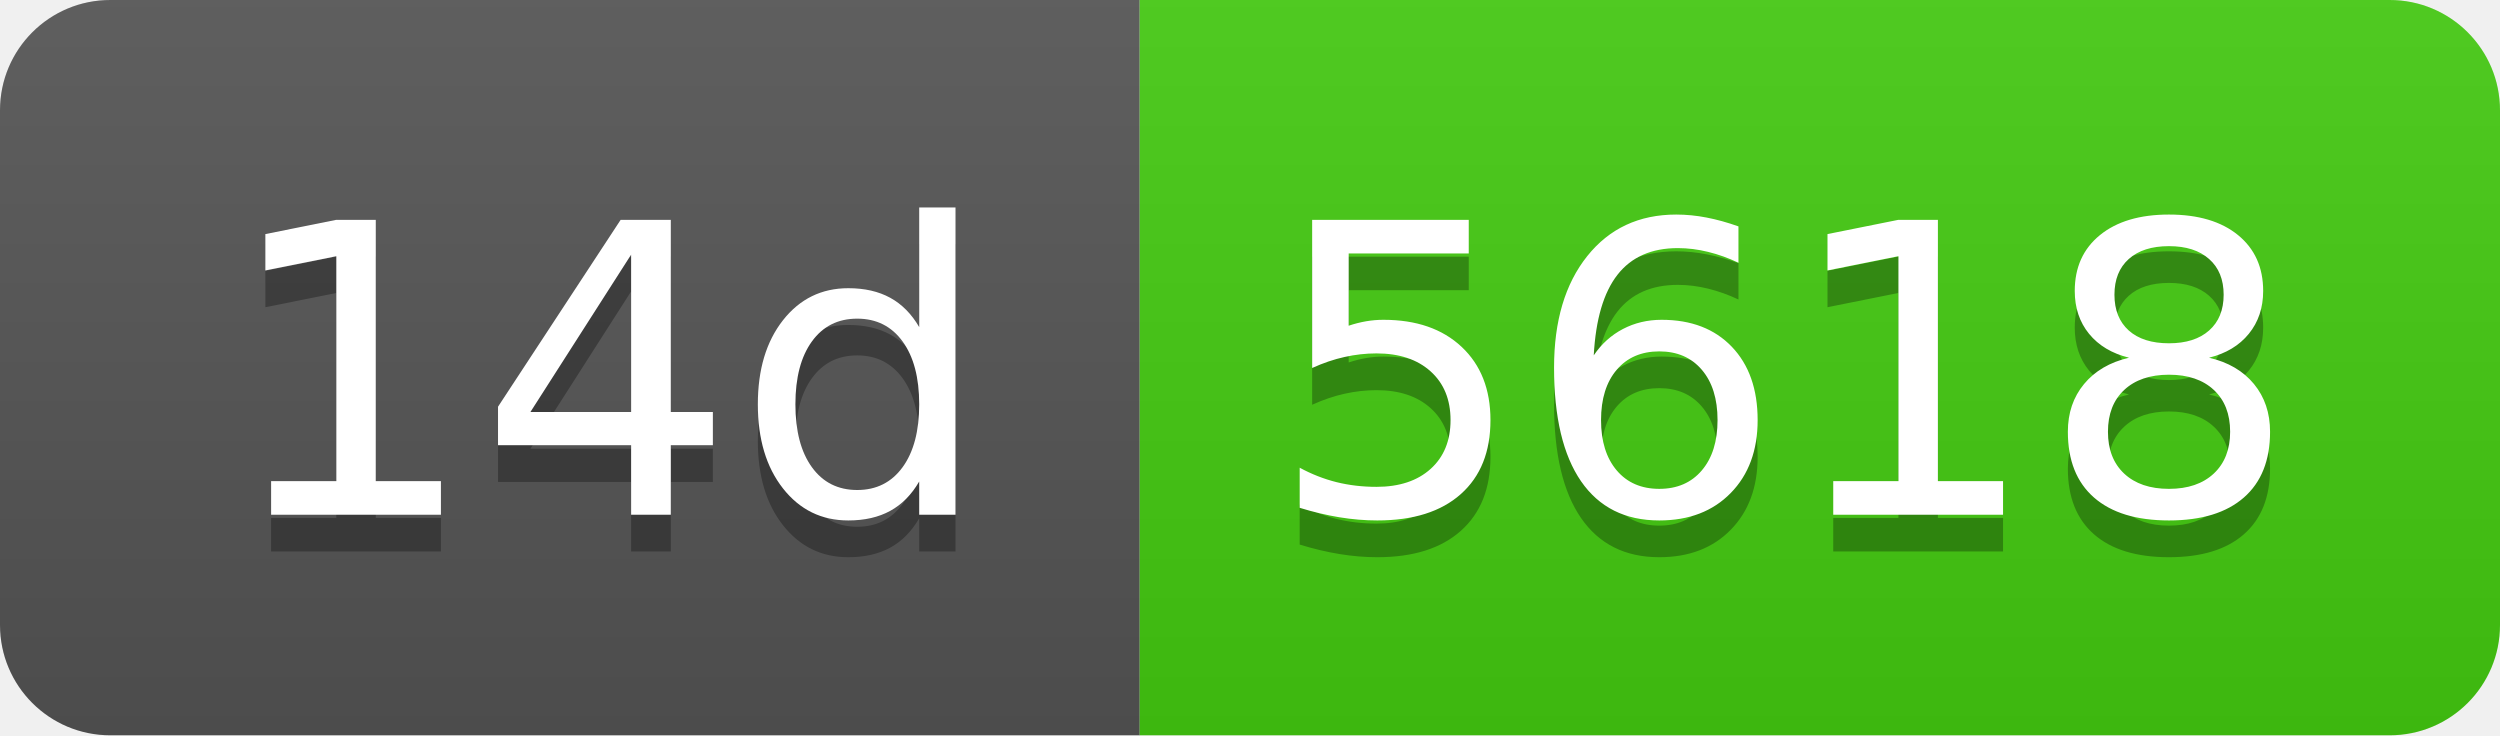
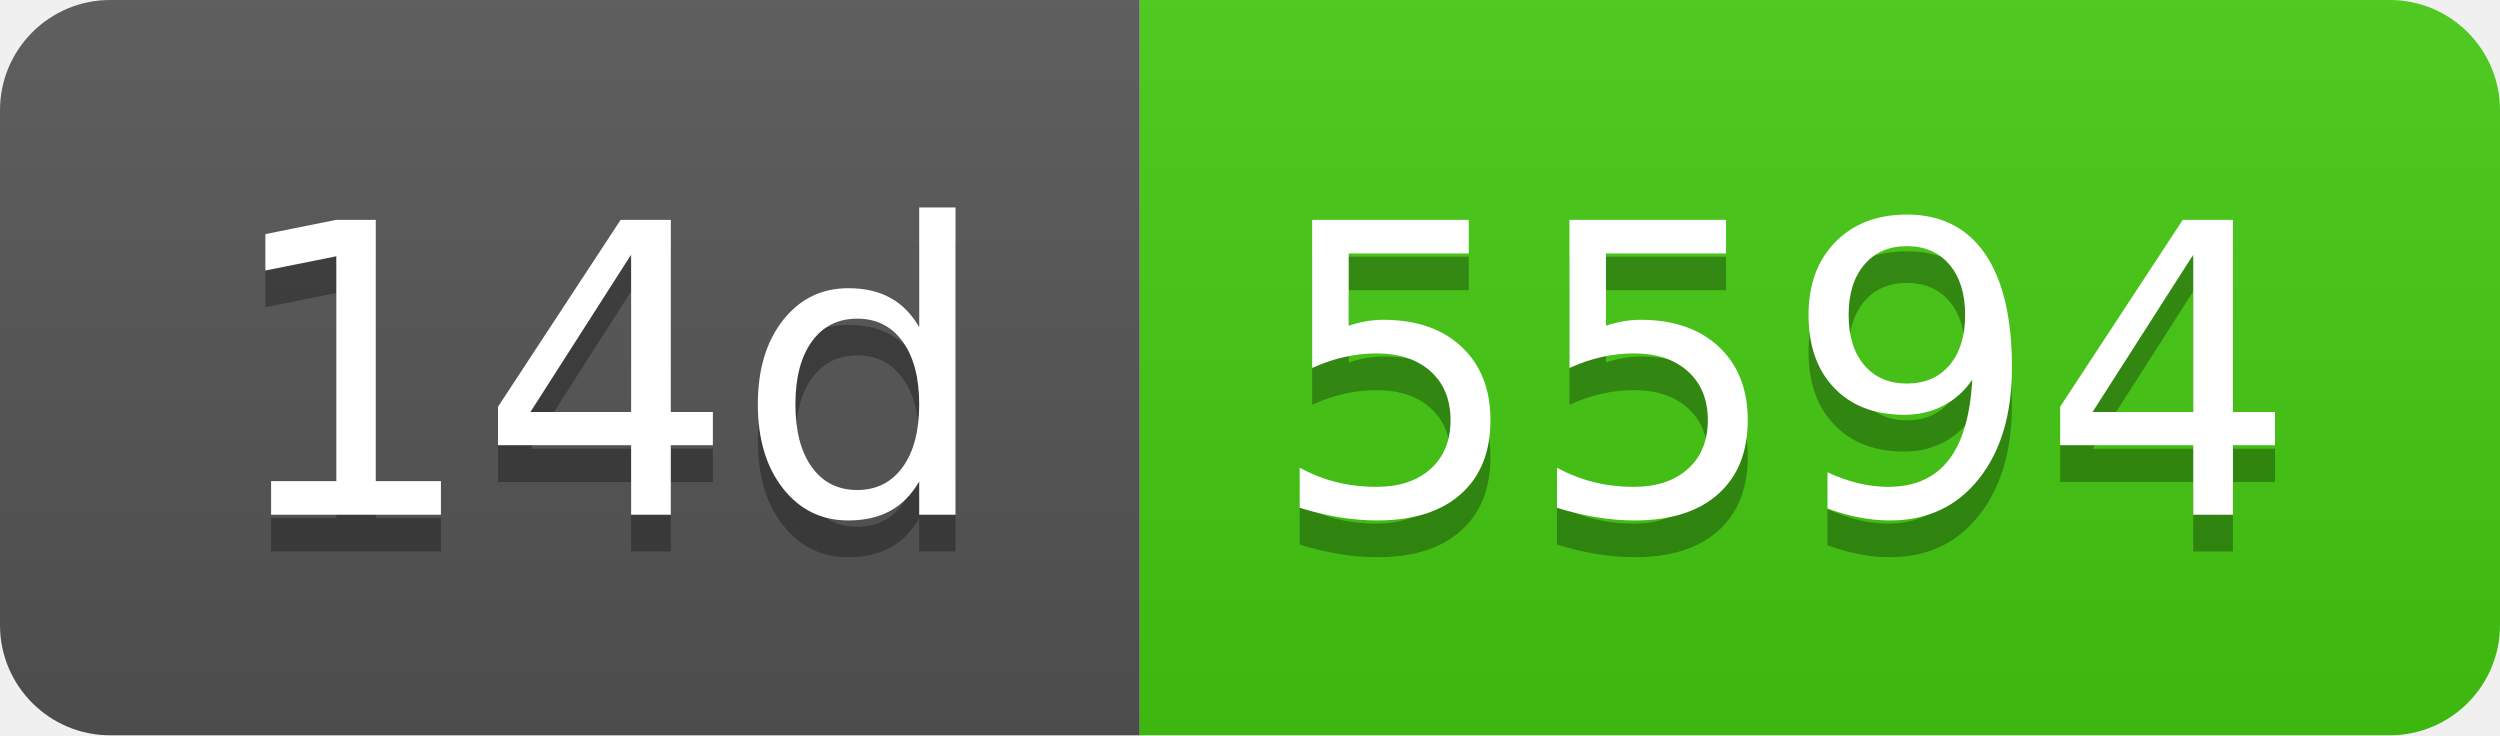
- <svg xmlns="http://www.w3.org/2000/svg" width="68" height="20" role="img" aria-label="14d: 5618">
+ <svg xmlns="http://www.w3.org/2000/svg" width="68" height="20" role="img" aria-label="14d: 5594">
  <linearGradient id="s" x2="0" y2="100%">
    <stop offset="0" stop-color="#bbb" stop-opacity=".1" />
    <stop offset="1" stop-opacity=".1" />
  </linearGradient>
  <clipPath id="r">
    <rect width="68" height="20" rx="3" fill="#fff" />
  </clipPath>
  <g clip-path="url(#r)">
    <rect width="31" height="20" fill="#555" />
    <rect x="31" width="37" height="20" fill="#4c1" />
    <rect width="68" height="20" fill="url(#s)" />
  </g>
  <g fill="#fff" text-anchor="middle" font-family="Verdana,Geneva,DejaVu Sans,sans-serif" text-rendering="geometricPrecision" font-size="110">
    <text aria-hidden="true" x="165" y="150" fill="#010101" fill-opacity=".3" transform="scale(.1)" textLength="210">14d</text>
    <text x="165" y="140" transform="scale(.1)" fill="#fff" textLength="210">14d</text>
-     <text aria-hidden="true" x="485" y="150" fill="#010101" fill-opacity=".3" transform="scale(.1)" textLength="270">5618</text>
-     <text x="485" y="140" transform="scale(.1)" fill="#fff" textLength="270">5618</text>
+     <text aria-hidden="true" x="485" y="150" fill="#010101" fill-opacity=".3" transform="scale(.1)" textLength="270">5594</text>
+     <text x="485" y="140" transform="scale(.1)" fill="#fff" textLength="270">5594</text>
  </g>
</svg>
